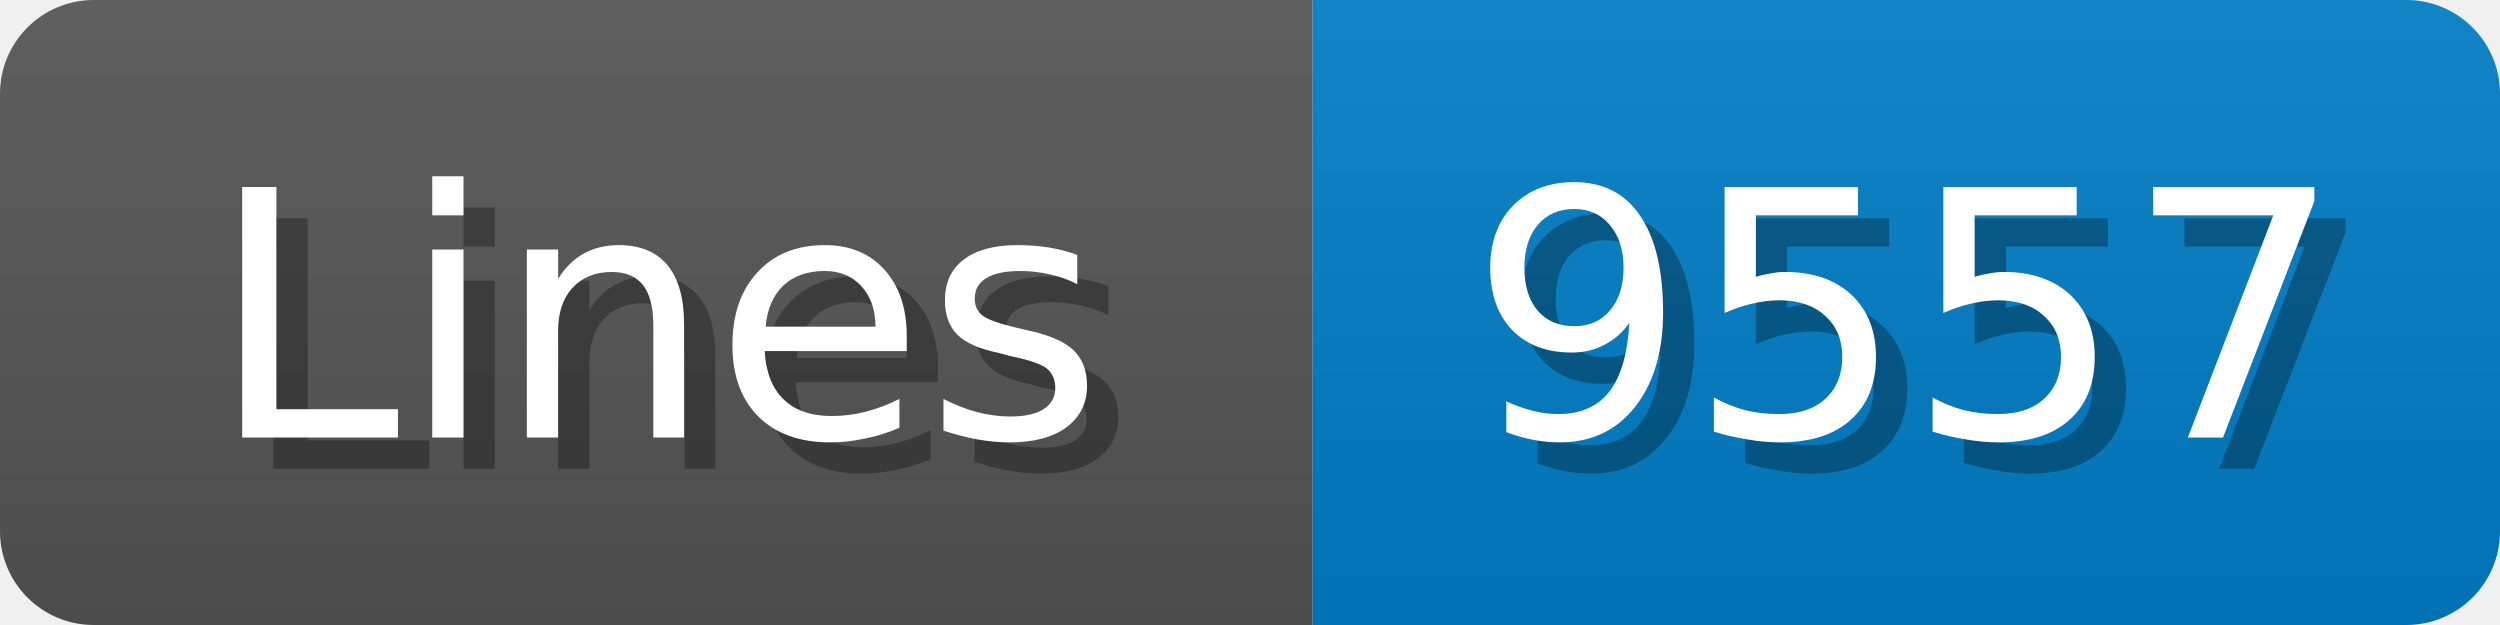
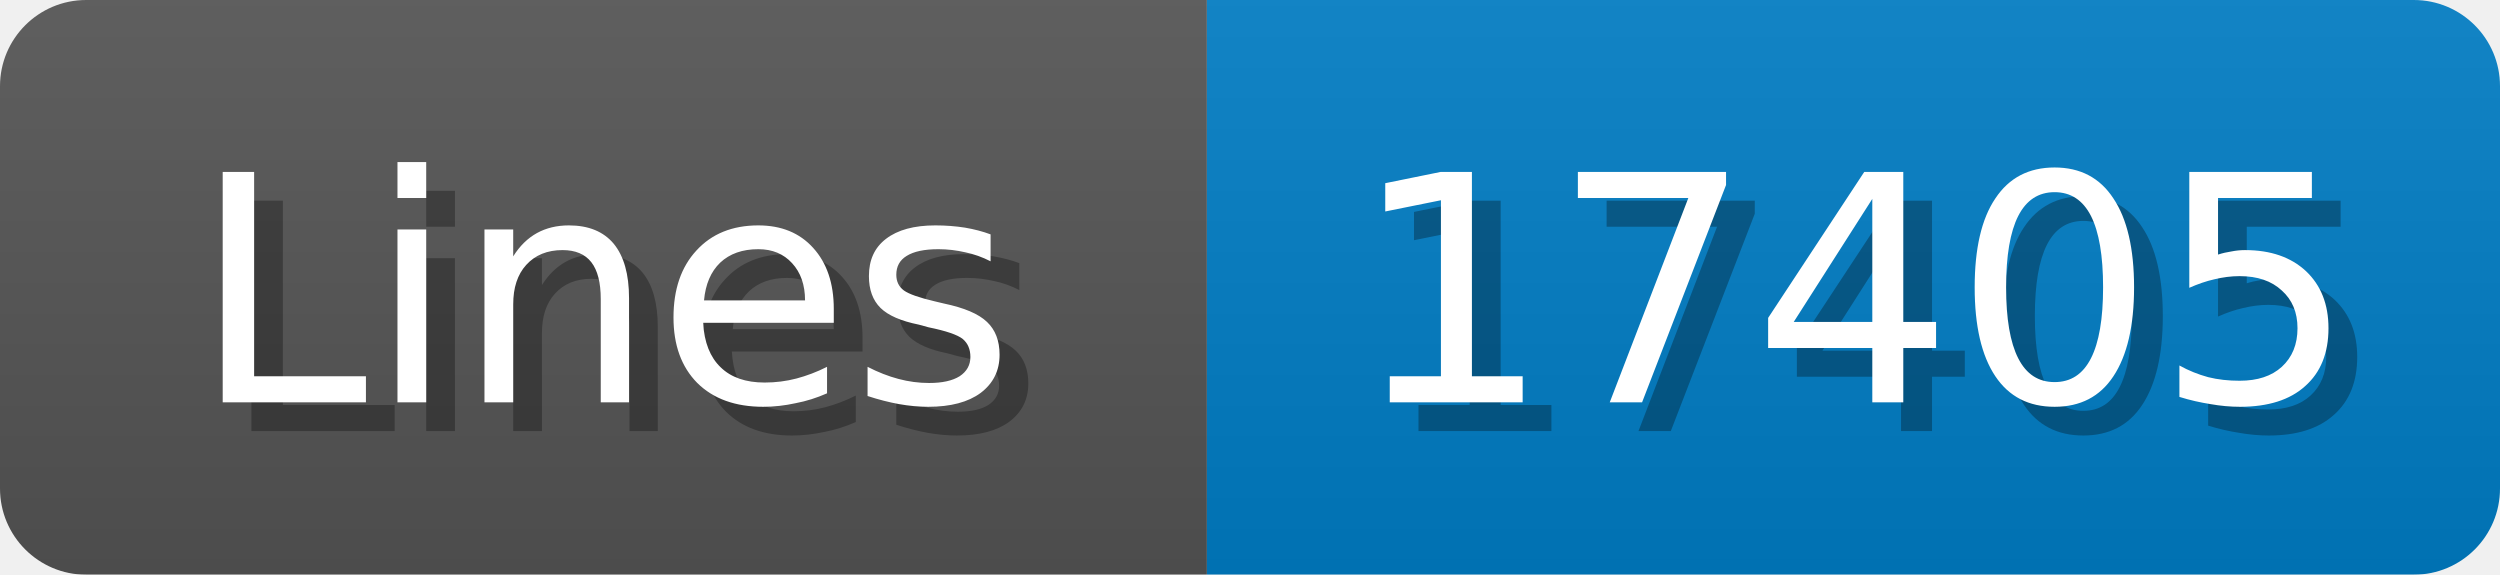
- <svg xmlns="http://www.w3.org/2000/svg" width="80" height="20">
+ <svg xmlns="http://www.w3.org/2000/svg" width="87" height="20">
  <linearGradient id="b" x2="0" y2="100%">
    <stop offset="0" stop-color="#bbb" stop-opacity=".1" />
    <stop offset="1" stop-opacity=".1" />
  </linearGradient>
  <mask id="anybadge_1">
-     <rect width="80" height="20" rx="3" fill="#fff" />
+     <rect width="87" height="20" rx="3" fill="#fff" />
  </mask>
  <g mask="url(#anybadge_1)">
    <path fill="#555" d="M0 0h42v20H0z" />
-     <path fill="#007ec6" d="M42 0h38v20H42z" />
-     <path fill="url(#b)" d="M0 0h80v20H0z" />
+     <path fill="#007ec6" d="M42 0h45v20H42z" />
+     <path fill="url(#b)" d="M0 0h87v20H0z" />
  </g>
  <g fill="#fff" text-anchor="middle" font-family="DejaVu Sans,Verdana,Geneva,sans-serif" font-size="11">
    <text x="22.0" y="15" fill="#010101" fill-opacity=".3">Lines</text>
    <text x="21.0" y="14">Lines</text>
  </g>
  <g fill="#fff" text-anchor="middle" font-family="DejaVu Sans,Verdana,Geneva,sans-serif" font-size="11">
-     <text x="62.0" y="15" fill="#010101" fill-opacity=".3">9557</text>
-     <text x="61.0" y="14">9557</text>
+     <text x="65.5" y="15" fill="#010101" fill-opacity=".3">17405</text>
+     <text x="64.5" y="14">17405</text>
  </g>
</svg>
